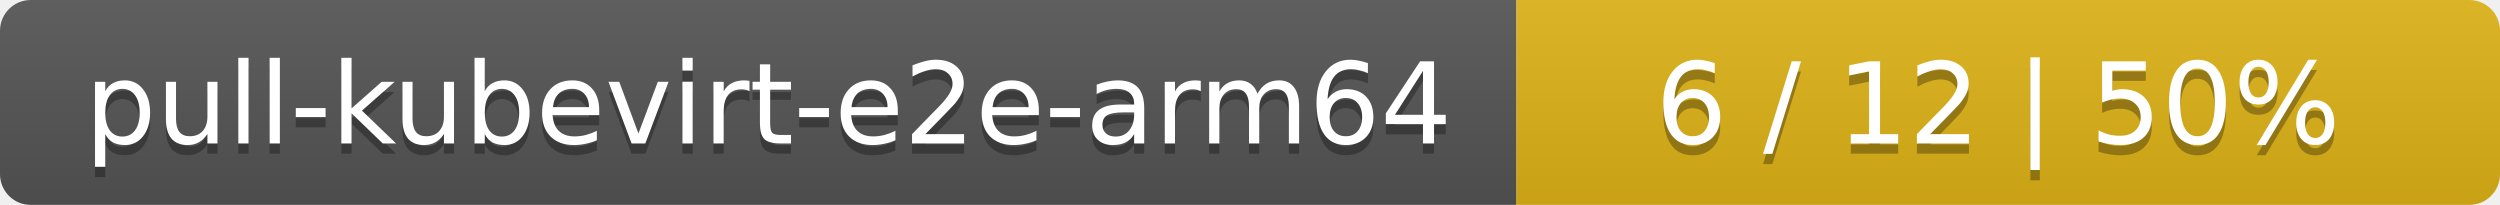
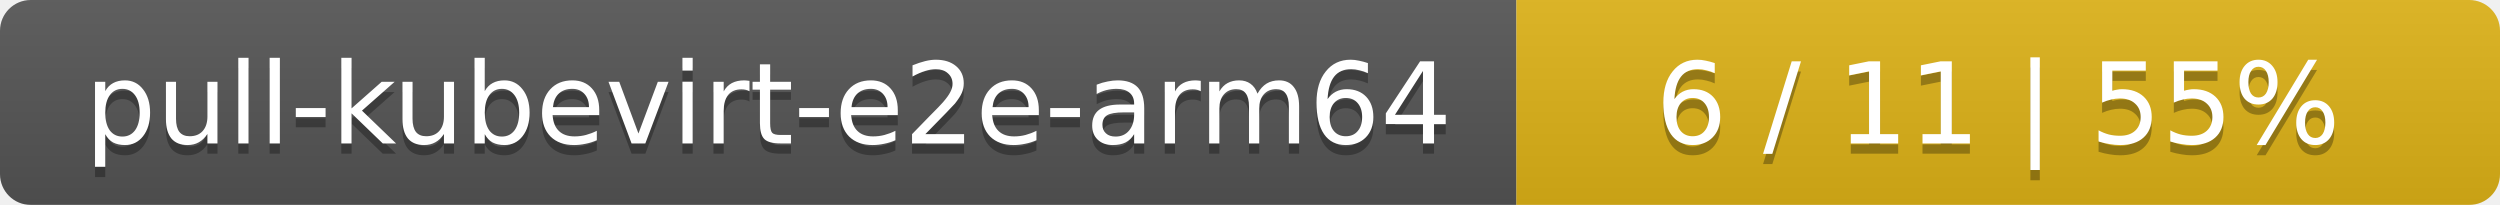
<svg xmlns="http://www.w3.org/2000/svg" width="244" height="20">
  <linearGradient id="smooth" x2="0" y2="100%">
    <stop offset="0" stop-color="#bbb" stop-opacity=".1" />
    <stop offset="1" stop-opacity=".1" />
  </linearGradient>
  <mask id="round">
    <rect width="244" height="20" rx="3" fill="#fff" />
  </mask>
  <g mask="url(#round)">
    <rect width="148" height="20" fill="#555" />
    <rect x="148" width="96" height="20" fill="#dfb317" />
    <rect width="244" height="20" fill="url(#smooth)" />
  </g>
  <g fill="#fff" text-anchor="middle" font-family="DejaVu Sans,Verdana,Geneva,sans-serif" font-size="11">
    <text x="75" y="15" fill="#010101" fill-opacity=".3">pull-kubevirt-e2e-arm64</text>
    <text x="75" y="14">pull-kubevirt-e2e-arm64</text>
-     <text x="195" y="15" fill="#010101" fill-opacity=".3">6 / 12    |    50%</text>
-     <text x="195" y="14">6 / 12    |    50%</text>
+     <text x="195" y="15" fill="#010101" fill-opacity=".3">6 / 11    |    55%</text>
+     <text x="195" y="14">6 / 11    |    55%</text>
  </g>
</svg>
